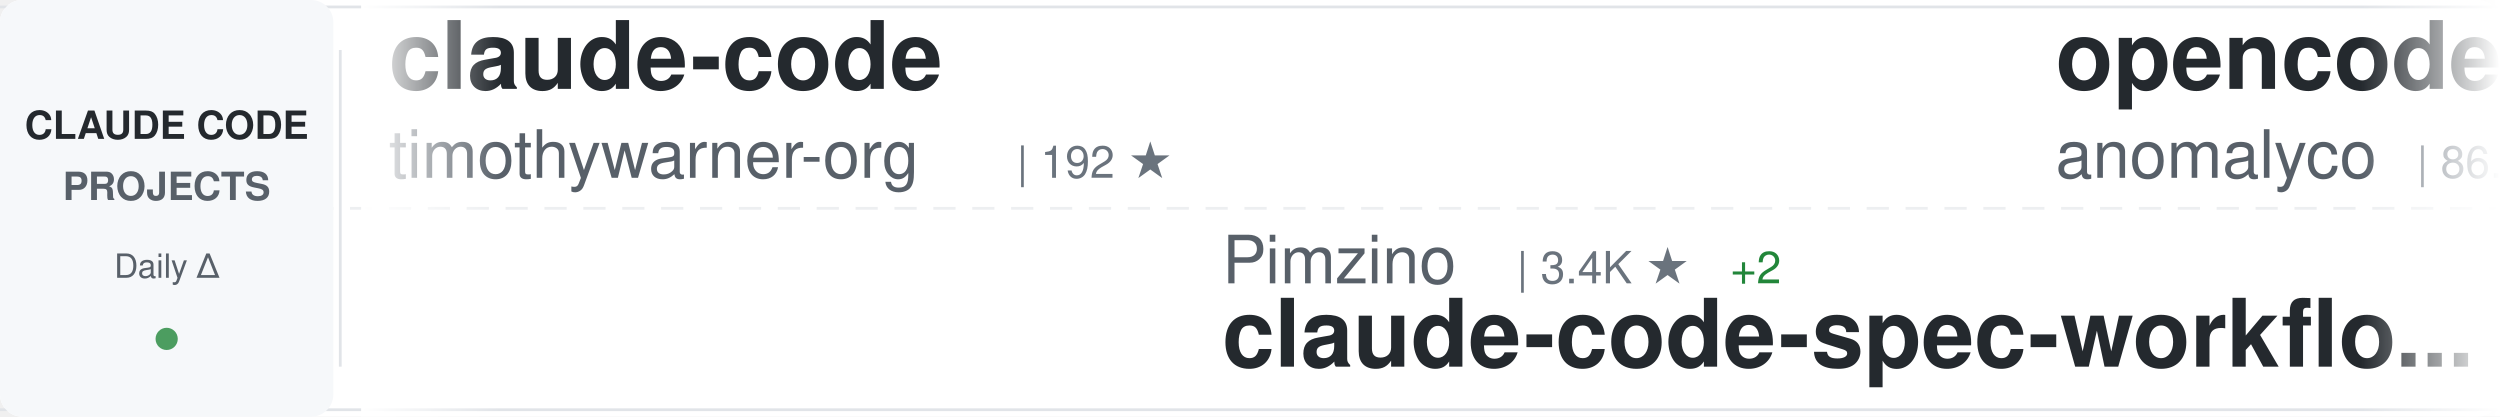
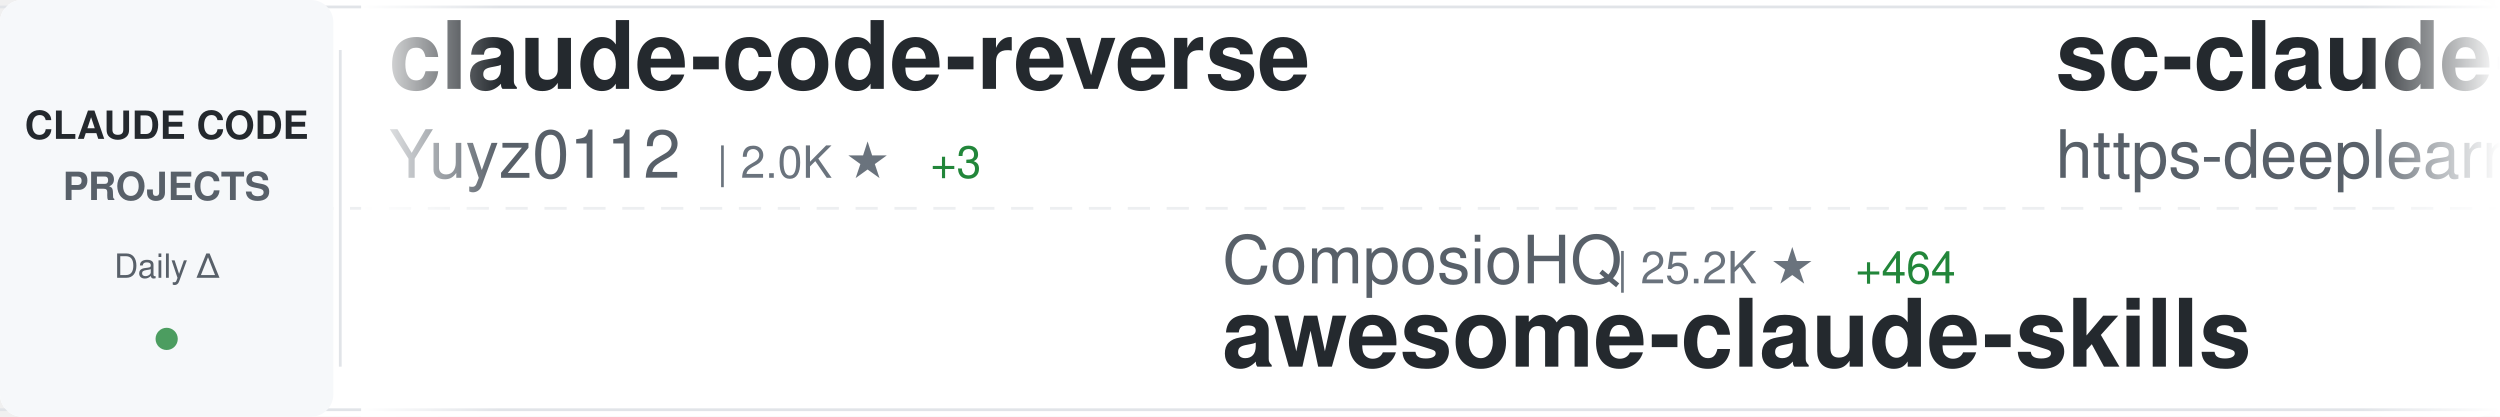
<svg xmlns="http://www.w3.org/2000/svg" width="900" height="150">
  <defs>
    <linearGradient id="awesomeLeftFade" x1="0%" y1="0%" x2="100%" y2="0%">
      <stop offset="0%" style="stop-color:#ffffff;stop-opacity:1" />
      <stop offset="100%" style="stop-color:#ffffff;stop-opacity:0" />
    </linearGradient>
    <linearGradient id="awesomeRightFade" x1="0%" y1="0%" x2="100%" y2="0%">
      <stop offset="0%" style="stop-color:#ffffff;stop-opacity:0" />
      <stop offset="100%" style="stop-color:#ffffff;stop-opacity:1" />
    </linearGradient>
  </defs>
  <rect width="900" height="150" fill="#ffffff" rx="8" />
  <rect x="0" y="2" width="900" height="1" fill="#e1e4e8" />
  <rect x="0" y="147" width="900" height="1" fill="#e1e4e8" />
  <line x1="0" y1="75" x2="900" y2="75" stroke="#e1e4e8" stroke-width="1" stroke-dasharray="8 6" opacity="0.6" />
  <rect x="0" y="0" width="120" height="150" fill="#f6f8fa" rx="8" />
  <text x="60" y="50" font-family="-apple-system, BlinkMacSystemFont, 'Segoe UI', Helvetica, Arial, sans-serif" font-size="14" font-weight="600" fill="#24292e" text-anchor="middle">CLAUDE CODE</text>
  <text x="60" y="72" font-family="-apple-system, BlinkMacSystemFont, 'Segoe UI', Helvetica, Arial, sans-serif" font-size="14" font-weight="600" fill="#586069" text-anchor="middle">PROJECTS</text>
  <text x="60" y="100" font-family="-apple-system, BlinkMacSystemFont, 'Segoe UI', Helvetica, Arial, sans-serif" font-size="12" font-weight="500" fill="#586069" text-anchor="middle">Daily Δ</text>
  <circle cx="60" cy="122" r="4" fill="#22863a" opacity="0.8" />
  <rect x="122" y="18" width="1" height="114" fill="#e1e4e8" />
  <clipPath id="awesomeTickerClip">
    <rect x="130" y="0" width="770" height="150" />
  </clipPath>
  <g clip-path="url(#awesomeTickerClip)">
    <g id="awesomeTickerItems">
      <animateTransform attributeName="transform" attributeType="XML" type="translate" from="0 0" to="-3000 0" dur="54s" repeatCount="indefinite" />
      <g transform="translate(0, 0)">
-         <text x="140" y="32" font-family="-apple-system, BlinkMacSystemFont, 'Segoe UI', Helvetica, Arial, sans-serif" font-size="34" font-weight="600" fill="#24292e">claude-code</text>
-         <text x="140" y="64" font-family="-apple-system, BlinkMacSystemFont, 'Segoe UI', Helvetica, Arial, sans-serif" font-size="24" font-weight="400" fill="#586069">timothywarner-org</text>
-         <text x="366" y="64" font-family="-apple-system, BlinkMacSystemFont, 'Segoe UI', Helvetica, Arial, sans-serif" font-size="16" font-weight="500" fill="#6a737d">| 192 ★</text>
+         <text x="140" y="32" font-family="-apple-system, BlinkMacSystemFont, 'Segoe UI', Helvetica, Arial, sans-serif" font-size="34" font-weight="600" fill="#24292e">claude-code-reverse</text>
+         <text x="140" y="64" font-family="-apple-system, BlinkMacSystemFont, 'Segoe UI', Helvetica, Arial, sans-serif" font-size="24" font-weight="400" fill="#586069">Yuyz0112</text>
+         <text x="258" y="64" font-family="-apple-system, BlinkMacSystemFont, 'Segoe UI', Helvetica, Arial, sans-serif" font-size="16" font-weight="500" fill="#6a737d">| 2.0K ★</text>
+         <text x="335" y="64" font-family="-apple-system, BlinkMacSystemFont, 'Segoe UI', Helvetica, Arial, sans-serif" font-size="16" font-weight="500" fill="#22863a"> +3</text>
      </g>
      <g transform="translate(300, 0)">
-         <text x="140" y="102" font-family="-apple-system, BlinkMacSystemFont, 'Segoe UI', Helvetica, Arial, sans-serif" font-size="24" font-weight="400" fill="#586069">Pimzino</text>
-         <text x="246" y="102" font-family="-apple-system, BlinkMacSystemFont, 'Segoe UI', Helvetica, Arial, sans-serif" font-size="16" font-weight="500" fill="#6a737d">| 3.4K ★</text>
-         <text x="323" y="102" font-family="-apple-system, BlinkMacSystemFont, 'Segoe UI', Helvetica, Arial, sans-serif" font-size="16" font-weight="500" fill="#22863a"> +2</text>
-         <text x="140" y="132" font-family="-apple-system, BlinkMacSystemFont, 'Segoe UI', Helvetica, Arial, sans-serif" font-size="34" font-weight="600" fill="#24292e">claude-code-spec-workflo...</text>
+         <text x="140" y="102" font-family="-apple-system, BlinkMacSystemFont, 'Segoe UI', Helvetica, Arial, sans-serif" font-size="24" font-weight="400" fill="#586069">ComposioHQ</text>
+         <text x="282" y="102" font-family="-apple-system, BlinkMacSystemFont, 'Segoe UI', Helvetica, Arial, sans-serif" font-size="16" font-weight="500" fill="#6a737d">| 25.2K ★</text>
+         <text x="368" y="102" font-family="-apple-system, BlinkMacSystemFont, 'Segoe UI', Helvetica, Arial, sans-serif" font-size="16" font-weight="500" fill="#22863a"> +464</text>
+         <text x="140" y="132" font-family="-apple-system, BlinkMacSystemFont, 'Segoe UI', Helvetica, Arial, sans-serif" font-size="34" font-weight="600" fill="#24292e">awesome-claude-skills</text>
      </g>
      <g transform="translate(600, 0)">
-         <text x="140" y="32" font-family="-apple-system, BlinkMacSystemFont, 'Segoe UI', Helvetica, Arial, sans-serif" font-size="34" font-weight="600" fill="#24292e">opencode</text>
-         <text x="140" y="64" font-family="-apple-system, BlinkMacSystemFont, 'Segoe UI', Helvetica, Arial, sans-serif" font-size="24" font-weight="400" fill="#586069">anomalyco</text>
-         <text x="270" y="64" font-family="-apple-system, BlinkMacSystemFont, 'Segoe UI', Helvetica, Arial, sans-serif" font-size="16" font-weight="500" fill="#6a737d">| 86.0K ★</text>
-         <text x="356" y="64" font-family="-apple-system, BlinkMacSystemFont, 'Segoe UI', Helvetica, Arial, sans-serif" font-size="16" font-weight="500" fill="#22863a"> +1.1K</text>
+         <text x="140" y="32" font-family="-apple-system, BlinkMacSystemFont, 'Segoe UI', Helvetica, Arial, sans-serif" font-size="34" font-weight="600" fill="#24292e">sc-claude-code-files</text>
+         <text x="140" y="64" font-family="-apple-system, BlinkMacSystemFont, 'Segoe UI', Helvetica, Arial, sans-serif" font-size="24" font-weight="400" fill="#586069">https-deeplearning-ai</text>
+         <text x="414" y="64" font-family="-apple-system, BlinkMacSystemFont, 'Segoe UI', Helvetica, Arial, sans-serif" font-size="16" font-weight="500" fill="#6a737d">| 374 ★</text>
      </g>
      <g transform="translate(900, 0)">
-         <text x="140" y="102" font-family="-apple-system, BlinkMacSystemFont, 'Segoe UI', Helvetica, Arial, sans-serif" font-size="24" font-weight="400" fill="#586069">anthropics</text>
-         <text x="282" y="102" font-family="-apple-system, BlinkMacSystemFont, 'Segoe UI', Helvetica, Arial, sans-serif" font-size="16" font-weight="500" fill="#6a737d">| 4.8K ★</text>
-         <text x="359" y="102" font-family="-apple-system, BlinkMacSystemFont, 'Segoe UI', Helvetica, Arial, sans-serif" font-size="16" font-weight="500" fill="#22863a"> +88</text>
-         <text x="140" y="132" font-family="-apple-system, BlinkMacSystemFont, 'Segoe UI', Helvetica, Arial, sans-serif" font-size="34" font-weight="600" fill="#24292e">claude-plugins-official</text>
+         <text x="140" y="102" font-family="-apple-system, BlinkMacSystemFont, 'Segoe UI', Helvetica, Arial, sans-serif" font-size="24" font-weight="400" fill="#586069">obra</text>
+         <text x="210" y="102" font-family="-apple-system, BlinkMacSystemFont, 'Segoe UI', Helvetica, Arial, sans-serif" font-size="16" font-weight="500" fill="#6a737d">| 35.2K ★</text>
+         <text x="296" y="102" font-family="-apple-system, BlinkMacSystemFont, 'Segoe UI', Helvetica, Arial, sans-serif" font-size="16" font-weight="500" fill="#22863a"> +788</text>
+         <text x="140" y="132" font-family="-apple-system, BlinkMacSystemFont, 'Segoe UI', Helvetica, Arial, sans-serif" font-size="34" font-weight="600" fill="#24292e">superpowers</text>
      </g>
      <g transform="translate(1200, 0)">
        <text x="140" y="32" font-family="-apple-system, BlinkMacSystemFont, 'Segoe UI', Helvetica, Arial, sans-serif" font-size="34" font-weight="600" fill="#24292e">claude-code-mcp</text>
        <text x="140" y="64" font-family="-apple-system, BlinkMacSystemFont, 'Segoe UI', Helvetica, Arial, sans-serif" font-size="24" font-weight="400" fill="#586069">steipete</text>
        <text x="258" y="64" font-family="-apple-system, BlinkMacSystemFont, 'Segoe UI', Helvetica, Arial, sans-serif" font-size="16" font-weight="500" fill="#6a737d">| 1.0K ★</text>
+         <text x="335" y="64" font-family="-apple-system, BlinkMacSystemFont, 'Segoe UI', Helvetica, Arial, sans-serif" font-size="16" font-weight="500" fill="#22863a"> +4</text>
+       </g>
+       <g transform="translate(1500, 0)">
+         <text x="140" y="102" font-family="-apple-system, BlinkMacSystemFont, 'Segoe UI', Helvetica, Arial, sans-serif" font-size="24" font-weight="400" fill="#586069">EveryInc</text>
+         <text x="258" y="102" font-family="-apple-system, BlinkMacSystemFont, 'Segoe UI', Helvetica, Arial, sans-serif" font-size="16" font-weight="500" fill="#6a737d">| 6.2K ★</text>
+         <text x="335" y="102" font-family="-apple-system, BlinkMacSystemFont, 'Segoe UI', Helvetica, Arial, sans-serif" font-size="16" font-weight="500" fill="#22863a"> +95</text>
+         <text x="140" y="132" font-family="-apple-system, BlinkMacSystemFont, 'Segoe UI', Helvetica, Arial, sans-serif" font-size="34" font-weight="600" fill="#24292e">compound-engineering-plu...</text>
+       </g>
+       <g transform="translate(1800, 0)">
+         <text x="140" y="32" font-family="-apple-system, BlinkMacSystemFont, 'Segoe UI', Helvetica, Arial, sans-serif" font-size="34" font-weight="600" fill="#24292e">claude-code-templates</text>
+         <text x="140" y="64" font-family="-apple-system, BlinkMacSystemFont, 'Segoe UI', Helvetica, Arial, sans-serif" font-size="24" font-weight="400" fill="#586069">davila7</text>
+         <text x="246" y="64" font-family="-apple-system, BlinkMacSystemFont, 'Segoe UI', Helvetica, Arial, sans-serif" font-size="16" font-weight="500" fill="#6a737d">| 18.2K ★</text>
+         <text x="332" y="64" font-family="-apple-system, BlinkMacSystemFont, 'Segoe UI', Helvetica, Arial, sans-serif" font-size="16" font-weight="500" fill="#22863a"> +90</text>
+       </g>
+       <g transform="translate(2100, 0)">
+         <text x="140" y="102" font-family="-apple-system, BlinkMacSystemFont, 'Segoe UI', Helvetica, Arial, sans-serif" font-size="24" font-weight="400" fill="#586069">stretchcloud</text>
+         <text x="306" y="102" font-family="-apple-system, BlinkMacSystemFont, 'Segoe UI', Helvetica, Arial, sans-serif" font-size="16" font-weight="500" fill="#6a737d">| 726 ★</text>
+         <text x="140" y="132" font-family="-apple-system, BlinkMacSystemFont, 'Segoe UI', Helvetica, Arial, sans-serif" font-size="34" font-weight="600" fill="#24292e">claude-code-unified-agen...</text>
+       </g>
+       <g transform="translate(2400, 0)">
+         <text x="140" y="32" font-family="-apple-system, BlinkMacSystemFont, 'Segoe UI', Helvetica, Arial, sans-serif" font-size="34" font-weight="600" fill="#24292e">claude-code-hooks-multi-...</text>
+         <text x="140" y="64" font-family="-apple-system, BlinkMacSystemFont, 'Segoe UI', Helvetica, Arial, sans-serif" font-size="24" font-weight="400" fill="#586069">disler</text>
+         <text x="234" y="64" font-family="-apple-system, BlinkMacSystemFont, 'Segoe UI', Helvetica, Arial, sans-serif" font-size="16" font-weight="500" fill="#6a737d">| 921 ★</text>
+         <text x="302" y="64" font-family="-apple-system, BlinkMacSystemFont, 'Segoe UI', Helvetica, Arial, sans-serif" font-size="16" font-weight="500" fill="#22863a"> +1</text>
+       </g>
+       <g transform="translate(2700, 0)">
+         <text x="140" y="102" font-family="-apple-system, BlinkMacSystemFont, 'Segoe UI', Helvetica, Arial, sans-serif" font-size="24" font-weight="400" fill="#586069">anomalyco</text>
+         <text x="270" y="102" font-family="-apple-system, BlinkMacSystemFont, 'Segoe UI', Helvetica, Arial, sans-serif" font-size="16" font-weight="500" fill="#6a737d">| 86.3K ★</text>
+         <text x="356" y="102" font-family="-apple-system, BlinkMacSystemFont, 'Segoe UI', Helvetica, Arial, sans-serif" font-size="16" font-weight="500" fill="#22863a"> +1.0K</text>
+         <text x="140" y="132" font-family="-apple-system, BlinkMacSystemFont, 'Segoe UI', Helvetica, Arial, sans-serif" font-size="34" font-weight="600" fill="#24292e">opencode</text>
+       </g>
+       <g transform="translate(3000, 0)">
+         <text x="140" y="32" font-family="-apple-system, BlinkMacSystemFont, 'Segoe UI', Helvetica, Arial, sans-serif" font-size="34" font-weight="600" fill="#24292e">claude-code-reverse</text>
+         <text x="140" y="64" font-family="-apple-system, BlinkMacSystemFont, 'Segoe UI', Helvetica, Arial, sans-serif" font-size="24" font-weight="400" fill="#586069">Yuyz0112</text>
+         <text x="258" y="64" font-family="-apple-system, BlinkMacSystemFont, 'Segoe UI', Helvetica, Arial, sans-serif" font-size="16" font-weight="500" fill="#6a737d">| 2.0K ★</text>
        <text x="335" y="64" font-family="-apple-system, BlinkMacSystemFont, 'Segoe UI', Helvetica, Arial, sans-serif" font-size="16" font-weight="500" fill="#22863a"> +3</text>
      </g>
-       <g transform="translate(1500, 0)">
-         <text x="140" y="102" font-family="-apple-system, BlinkMacSystemFont, 'Segoe UI', Helvetica, Arial, sans-serif" font-size="24" font-weight="400" fill="#586069">musistudio</text>
-         <text x="282" y="102" font-family="-apple-system, BlinkMacSystemFont, 'Segoe UI', Helvetica, Arial, sans-serif" font-size="16" font-weight="500" fill="#6a737d">| 26.4K ★</text>
-         <text x="368" y="102" font-family="-apple-system, BlinkMacSystemFont, 'Segoe UI', Helvetica, Arial, sans-serif" font-size="16" font-weight="500" fill="#22863a"> +75</text>
-         <text x="140" y="132" font-family="-apple-system, BlinkMacSystemFont, 'Segoe UI', Helvetica, Arial, sans-serif" font-size="34" font-weight="600" fill="#24292e">claude-code-router</text>
-       </g>
-       <g transform="translate(1800, 0)">
-         <text x="140" y="32" font-family="-apple-system, BlinkMacSystemFont, 'Segoe UI', Helvetica, Arial, sans-serif" font-size="34" font-weight="600" fill="#24292e">claude-code-config</text>
-         <text x="140" y="64" font-family="-apple-system, BlinkMacSystemFont, 'Segoe UI', Helvetica, Arial, sans-serif" font-size="24" font-weight="400" fill="#586069">jarrodwatts</text>
-         <text x="294" y="64" font-family="-apple-system, BlinkMacSystemFont, 'Segoe UI', Helvetica, Arial, sans-serif" font-size="16" font-weight="500" fill="#6a737d">| 875 ★</text>
-         <text x="362" y="64" font-family="-apple-system, BlinkMacSystemFont, 'Segoe UI', Helvetica, Arial, sans-serif" font-size="16" font-weight="500" fill="#22863a"> +6</text>
-       </g>
-       <g transform="translate(2100, 0)">
-         <text x="140" y="102" font-family="-apple-system, BlinkMacSystemFont, 'Segoe UI', Helvetica, Arial, sans-serif" font-size="24" font-weight="400" fill="#586069">Njengah</text>
-         <text x="246" y="102" font-family="-apple-system, BlinkMacSystemFont, 'Segoe UI', Helvetica, Arial, sans-serif" font-size="16" font-weight="500" fill="#6a737d">| 1.2K ★</text>
-         <text x="323" y="102" font-family="-apple-system, BlinkMacSystemFont, 'Segoe UI', Helvetica, Arial, sans-serif" font-size="16" font-weight="500" fill="#22863a"> +5</text>
-         <text x="140" y="132" font-family="-apple-system, BlinkMacSystemFont, 'Segoe UI', Helvetica, Arial, sans-serif" font-size="34" font-weight="600" fill="#24292e">claude-code-cheat-sheet</text>
-       </g>
-       <g transform="translate(2400, 0)">
-         <text x="140" y="32" font-family="-apple-system, BlinkMacSystemFont, 'Segoe UI', Helvetica, Arial, sans-serif" font-size="34" font-weight="600" fill="#24292e">claude-code-mastering</text>
-         <text x="140" y="64" font-family="-apple-system, BlinkMacSystemFont, 'Segoe UI', Helvetica, Arial, sans-serif" font-size="24" font-weight="400" fill="#586069">revfactory</text>
-         <text x="282" y="64" font-family="-apple-system, BlinkMacSystemFont, 'Segoe UI', Helvetica, Arial, sans-serif" font-size="16" font-weight="500" fill="#6a737d">| 743 ★</text>
-         <text x="350" y="64" font-family="-apple-system, BlinkMacSystemFont, 'Segoe UI', Helvetica, Arial, sans-serif" font-size="16" font-weight="500" fill="#22863a"> +2</text>
-       </g>
-       <g transform="translate(2700, 0)">
-         <text x="140" y="102" font-family="-apple-system, BlinkMacSystemFont, 'Segoe UI', Helvetica, Arial, sans-serif" font-size="24" font-weight="400" fill="#586069">0xfurai</text>
-         <text x="246" y="102" font-family="-apple-system, BlinkMacSystemFont, 'Segoe UI', Helvetica, Arial, sans-serif" font-size="16" font-weight="500" fill="#6a737d">| 654 ★</text>
-         <text x="314" y="102" font-family="-apple-system, BlinkMacSystemFont, 'Segoe UI', Helvetica, Arial, sans-serif" font-size="16" font-weight="500" fill="#22863a"> +2</text>
-         <text x="140" y="132" font-family="-apple-system, BlinkMacSystemFont, 'Segoe UI', Helvetica, Arial, sans-serif" font-size="34" font-weight="600" fill="#24292e">claude-code-subagents</text>
-       </g>
-       <g transform="translate(3000, 0)">
-         <text x="140" y="32" font-family="-apple-system, BlinkMacSystemFont, 'Segoe UI', Helvetica, Arial, sans-serif" font-size="34" font-weight="600" fill="#24292e">claude-code</text>
-         <text x="140" y="64" font-family="-apple-system, BlinkMacSystemFont, 'Segoe UI', Helvetica, Arial, sans-serif" font-size="24" font-weight="400" fill="#586069">timothywarner-org</text>
-         <text x="366" y="64" font-family="-apple-system, BlinkMacSystemFont, 'Segoe UI', Helvetica, Arial, sans-serif" font-size="16" font-weight="500" fill="#6a737d">| 192 ★</text>
-       </g>
      <g transform="translate(3300, 0)">
-         <text x="140" y="102" font-family="-apple-system, BlinkMacSystemFont, 'Segoe UI', Helvetica, Arial, sans-serif" font-size="24" font-weight="400" fill="#586069">Pimzino</text>
-         <text x="246" y="102" font-family="-apple-system, BlinkMacSystemFont, 'Segoe UI', Helvetica, Arial, sans-serif" font-size="16" font-weight="500" fill="#6a737d">| 3.4K ★</text>
-         <text x="323" y="102" font-family="-apple-system, BlinkMacSystemFont, 'Segoe UI', Helvetica, Arial, sans-serif" font-size="16" font-weight="500" fill="#22863a"> +2</text>
-         <text x="140" y="132" font-family="-apple-system, BlinkMacSystemFont, 'Segoe UI', Helvetica, Arial, sans-serif" font-size="34" font-weight="600" fill="#24292e">claude-code-spec-workflo...</text>
+         <text x="140" y="102" font-family="-apple-system, BlinkMacSystemFont, 'Segoe UI', Helvetica, Arial, sans-serif" font-size="24" font-weight="400" fill="#586069">ComposioHQ</text>
+         <text x="282" y="102" font-family="-apple-system, BlinkMacSystemFont, 'Segoe UI', Helvetica, Arial, sans-serif" font-size="16" font-weight="500" fill="#6a737d">| 25.2K ★</text>
+         <text x="368" y="102" font-family="-apple-system, BlinkMacSystemFont, 'Segoe UI', Helvetica, Arial, sans-serif" font-size="16" font-weight="500" fill="#22863a"> +464</text>
+         <text x="140" y="132" font-family="-apple-system, BlinkMacSystemFont, 'Segoe UI', Helvetica, Arial, sans-serif" font-size="34" font-weight="600" fill="#24292e">awesome-claude-skills</text>
      </g>
      <g transform="translate(3600, 0)">
-         <text x="140" y="32" font-family="-apple-system, BlinkMacSystemFont, 'Segoe UI', Helvetica, Arial, sans-serif" font-size="34" font-weight="600" fill="#24292e">opencode</text>
-         <text x="140" y="64" font-family="-apple-system, BlinkMacSystemFont, 'Segoe UI', Helvetica, Arial, sans-serif" font-size="24" font-weight="400" fill="#586069">anomalyco</text>
-         <text x="270" y="64" font-family="-apple-system, BlinkMacSystemFont, 'Segoe UI', Helvetica, Arial, sans-serif" font-size="16" font-weight="500" fill="#6a737d">| 86.0K ★</text>
-         <text x="356" y="64" font-family="-apple-system, BlinkMacSystemFont, 'Segoe UI', Helvetica, Arial, sans-serif" font-size="16" font-weight="500" fill="#22863a"> +1.1K</text>
+         <text x="140" y="32" font-family="-apple-system, BlinkMacSystemFont, 'Segoe UI', Helvetica, Arial, sans-serif" font-size="34" font-weight="600" fill="#24292e">sc-claude-code-files</text>
+         <text x="140" y="64" font-family="-apple-system, BlinkMacSystemFont, 'Segoe UI', Helvetica, Arial, sans-serif" font-size="24" font-weight="400" fill="#586069">https-deeplearning-ai</text>
+         <text x="414" y="64" font-family="-apple-system, BlinkMacSystemFont, 'Segoe UI', Helvetica, Arial, sans-serif" font-size="16" font-weight="500" fill="#6a737d">| 374 ★</text>
      </g>
      <g transform="translate(3900, 0)">
-         <text x="140" y="102" font-family="-apple-system, BlinkMacSystemFont, 'Segoe UI', Helvetica, Arial, sans-serif" font-size="24" font-weight="400" fill="#586069">anthropics</text>
-         <text x="282" y="102" font-family="-apple-system, BlinkMacSystemFont, 'Segoe UI', Helvetica, Arial, sans-serif" font-size="16" font-weight="500" fill="#6a737d">| 4.8K ★</text>
-         <text x="359" y="102" font-family="-apple-system, BlinkMacSystemFont, 'Segoe UI', Helvetica, Arial, sans-serif" font-size="16" font-weight="500" fill="#22863a"> +88</text>
-         <text x="140" y="132" font-family="-apple-system, BlinkMacSystemFont, 'Segoe UI', Helvetica, Arial, sans-serif" font-size="34" font-weight="600" fill="#24292e">claude-plugins-official</text>
+         <text x="140" y="102" font-family="-apple-system, BlinkMacSystemFont, 'Segoe UI', Helvetica, Arial, sans-serif" font-size="24" font-weight="400" fill="#586069">obra</text>
+         <text x="210" y="102" font-family="-apple-system, BlinkMacSystemFont, 'Segoe UI', Helvetica, Arial, sans-serif" font-size="16" font-weight="500" fill="#6a737d">| 35.2K ★</text>
+         <text x="296" y="102" font-family="-apple-system, BlinkMacSystemFont, 'Segoe UI', Helvetica, Arial, sans-serif" font-size="16" font-weight="500" fill="#22863a"> +788</text>
+         <text x="140" y="132" font-family="-apple-system, BlinkMacSystemFont, 'Segoe UI', Helvetica, Arial, sans-serif" font-size="34" font-weight="600" fill="#24292e">superpowers</text>
      </g>
    </g>
  </g>
  <rect x="130" y="0" width="50" height="150" fill="url(#awesomeLeftFade)" />
  <rect x="850" y="0" width="50" height="150" fill="url(#awesomeRightFade)" />
</svg>
